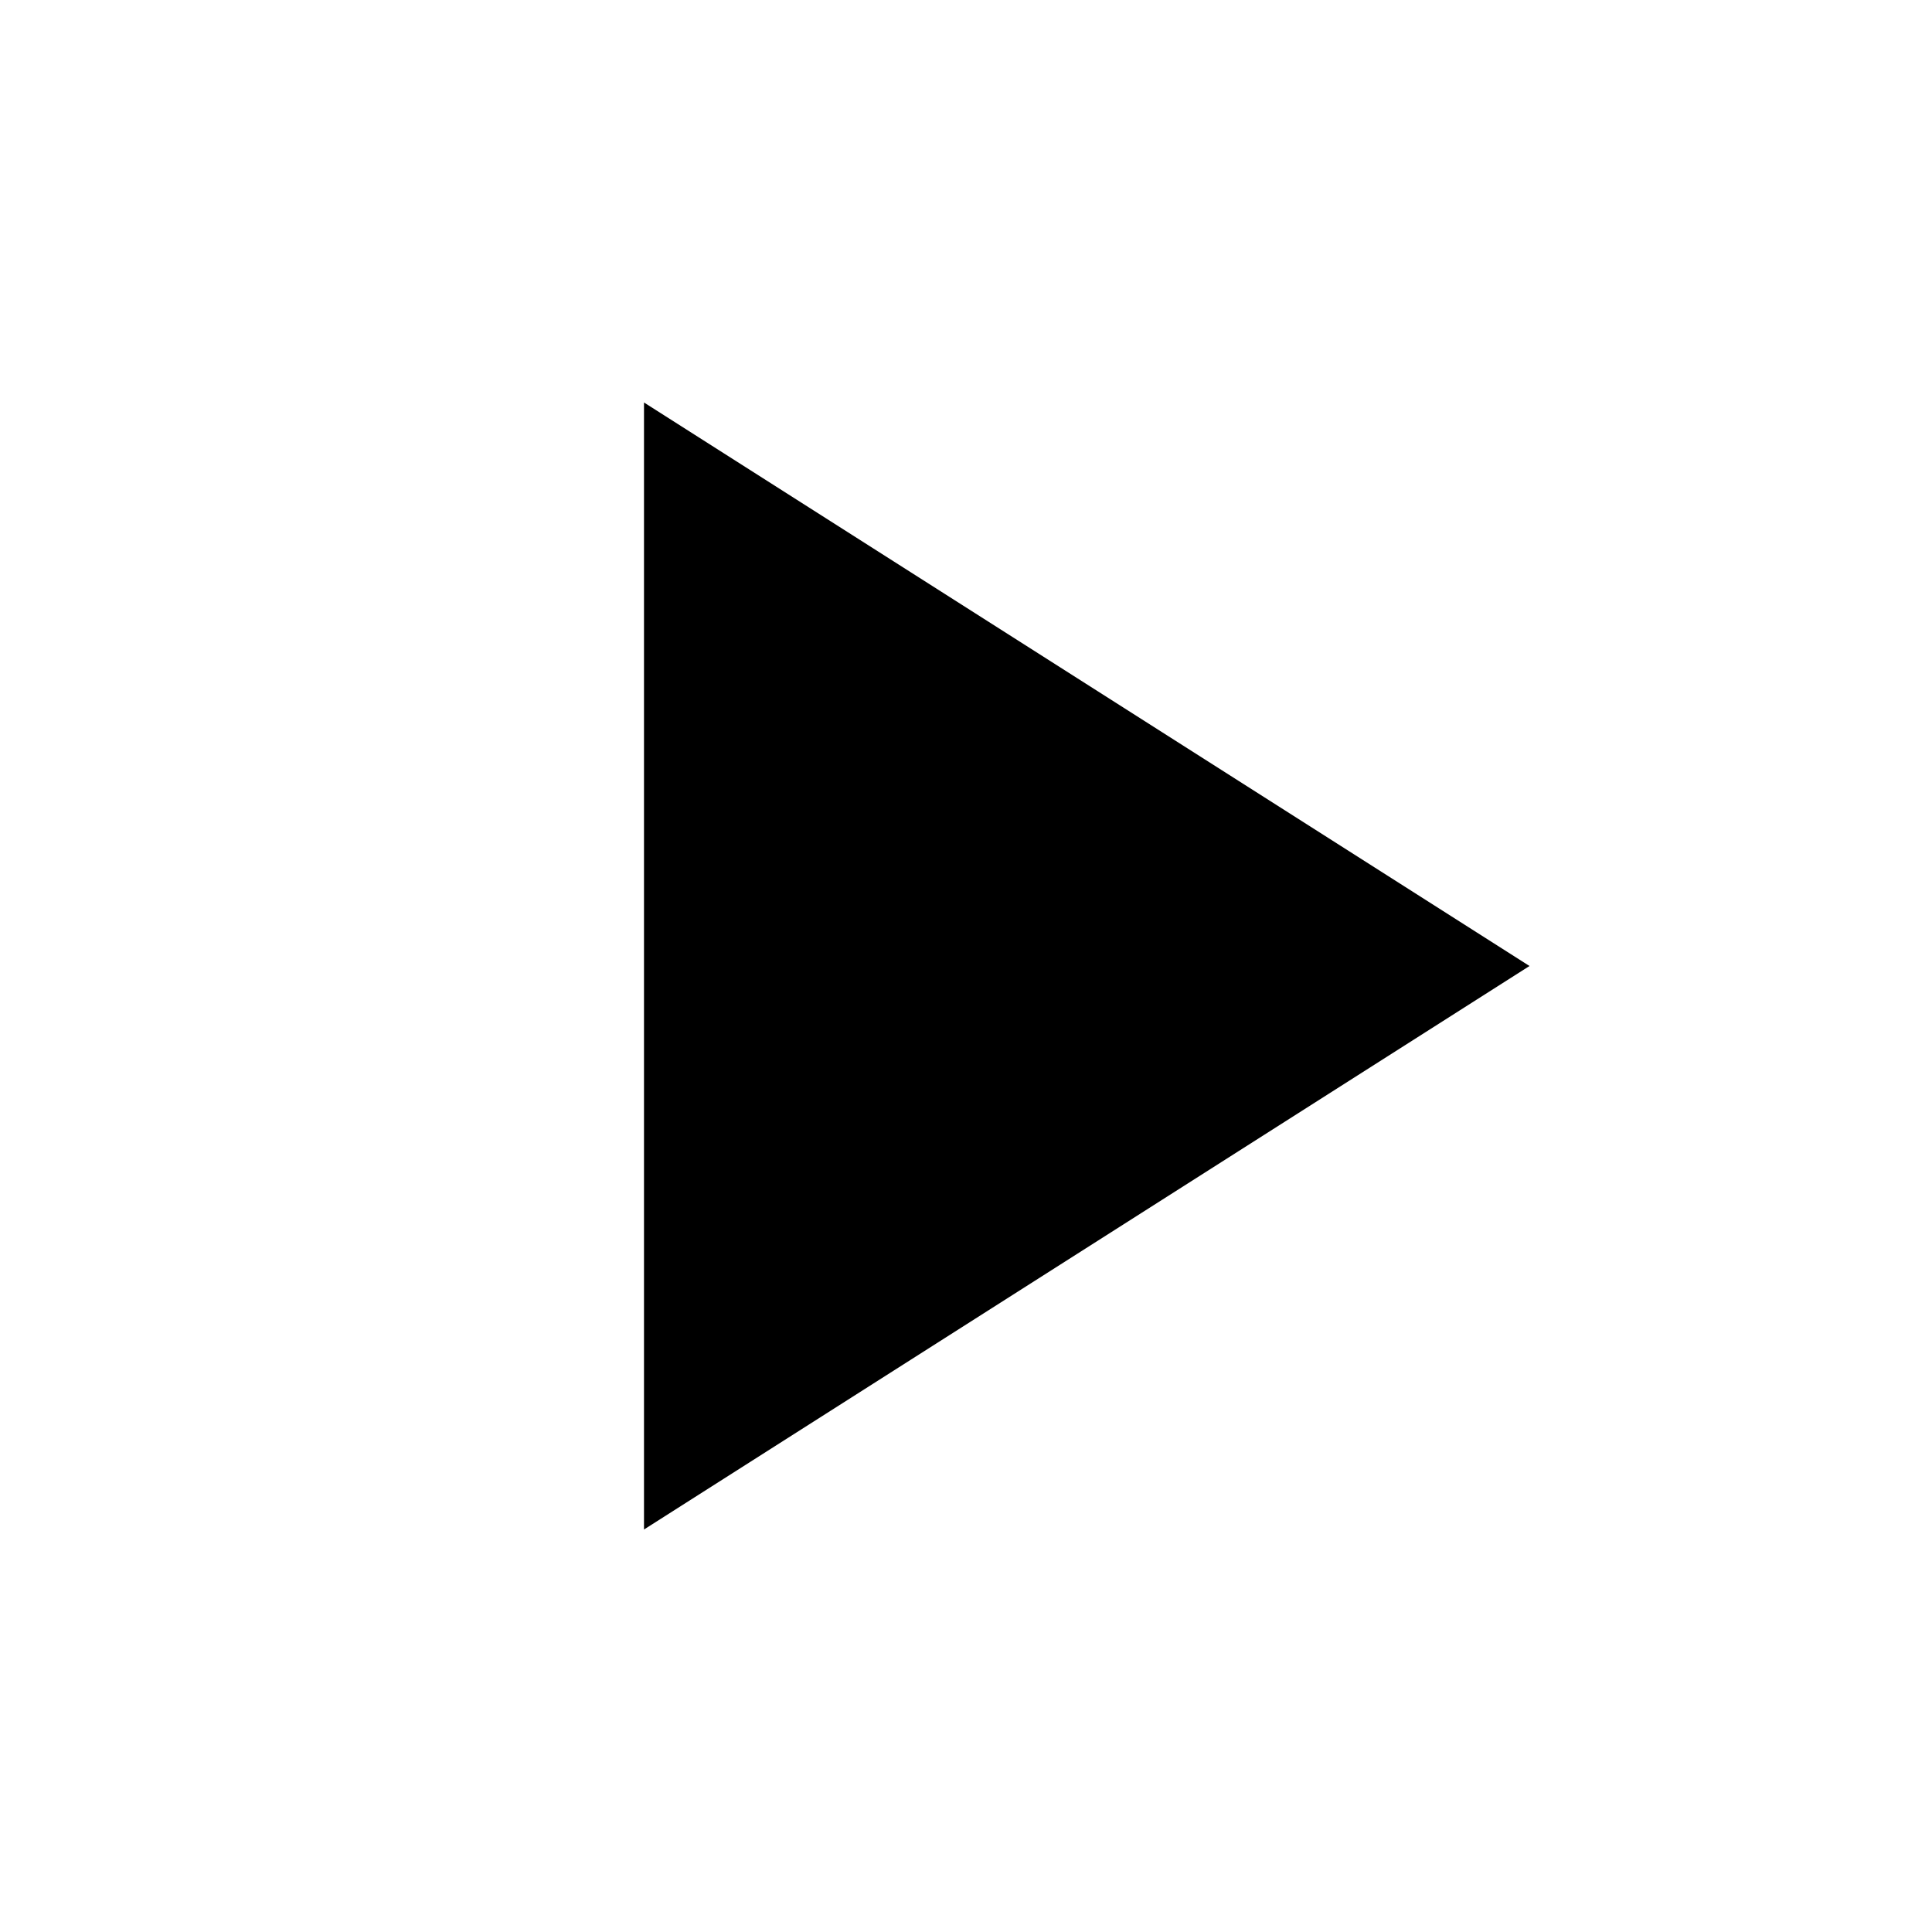
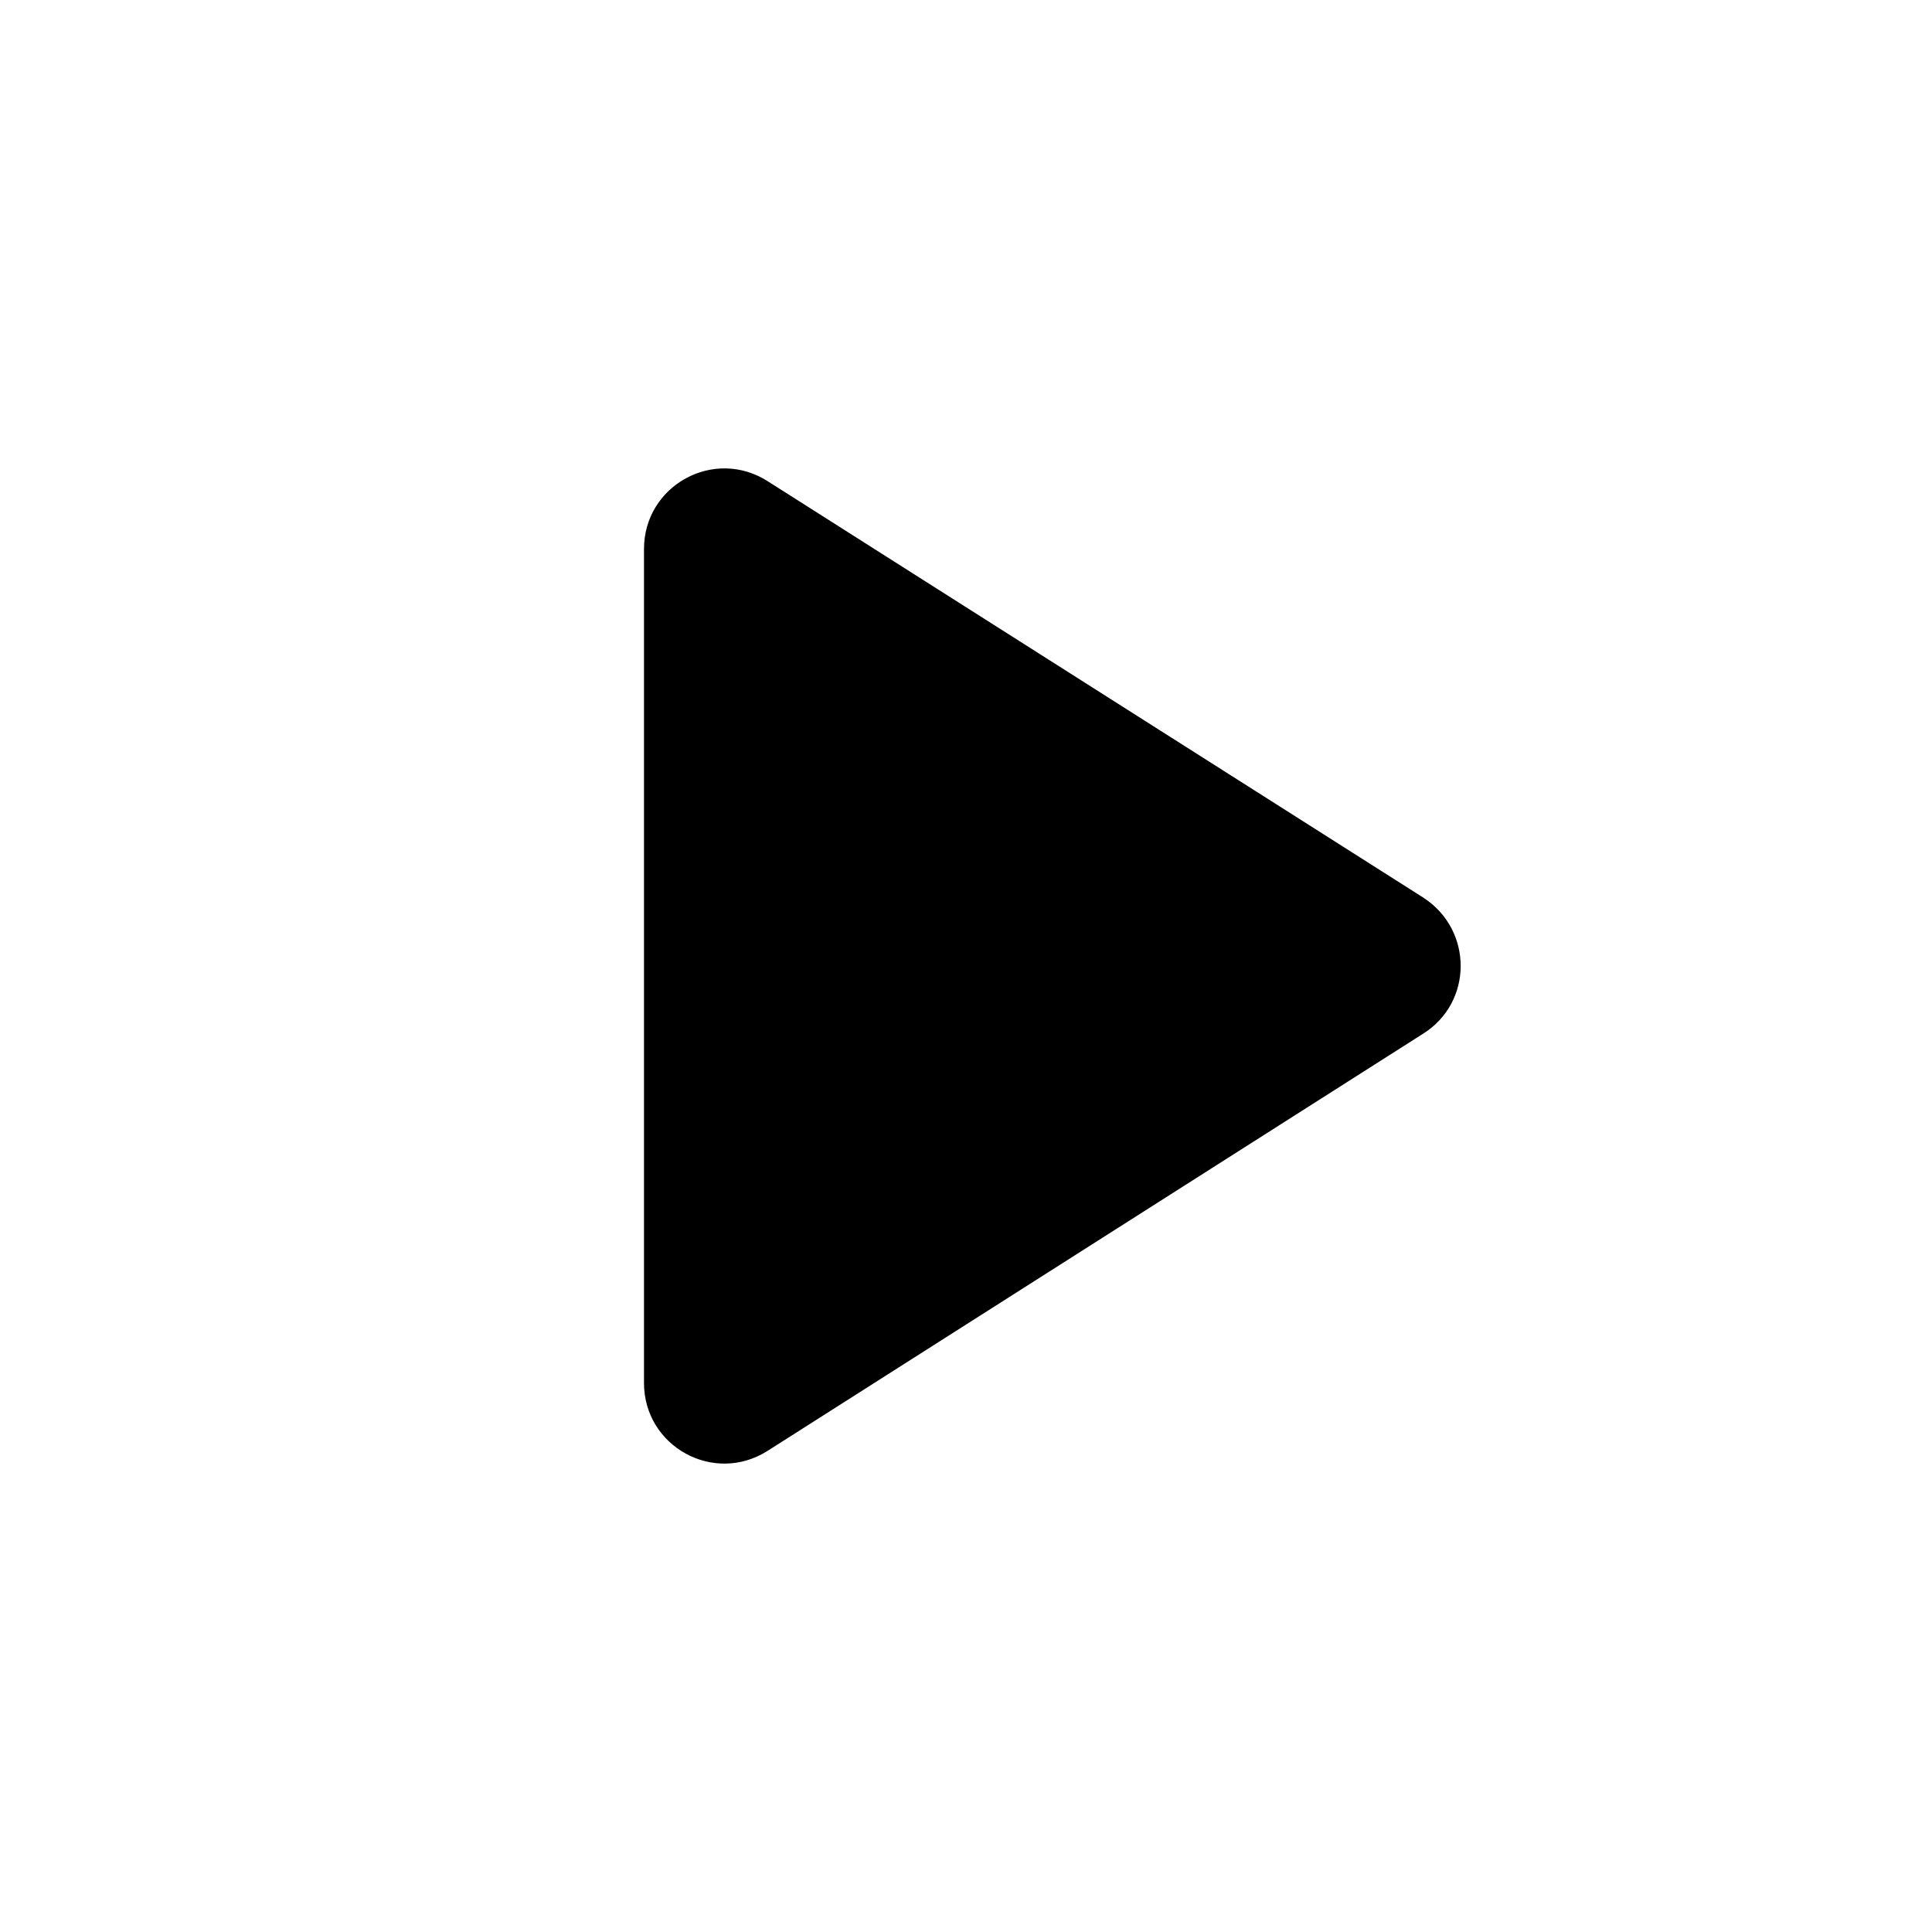
- <svg xmlns="http://www.w3.org/2000/svg" fill="#000000" height="24" viewBox="0 0 24 24" width="24">
-   <path d="M8 5v14l11-7z" />
-   <path d="M0 0h24v24H0z" fill="none" />
+ <svg xmlns="http://www.w3.org/2000/svg" width="24" height="24" viewBox="0 0 24 24">
+   <path d="M8 6.82v10.36c0 .79.87 1.27 1.54.84l8.14-5.18c.62-.39.62-1.29 0-1.69L9.54 5.98C8.87 5.55 8 6.03 8 6.82z" />
</svg>
